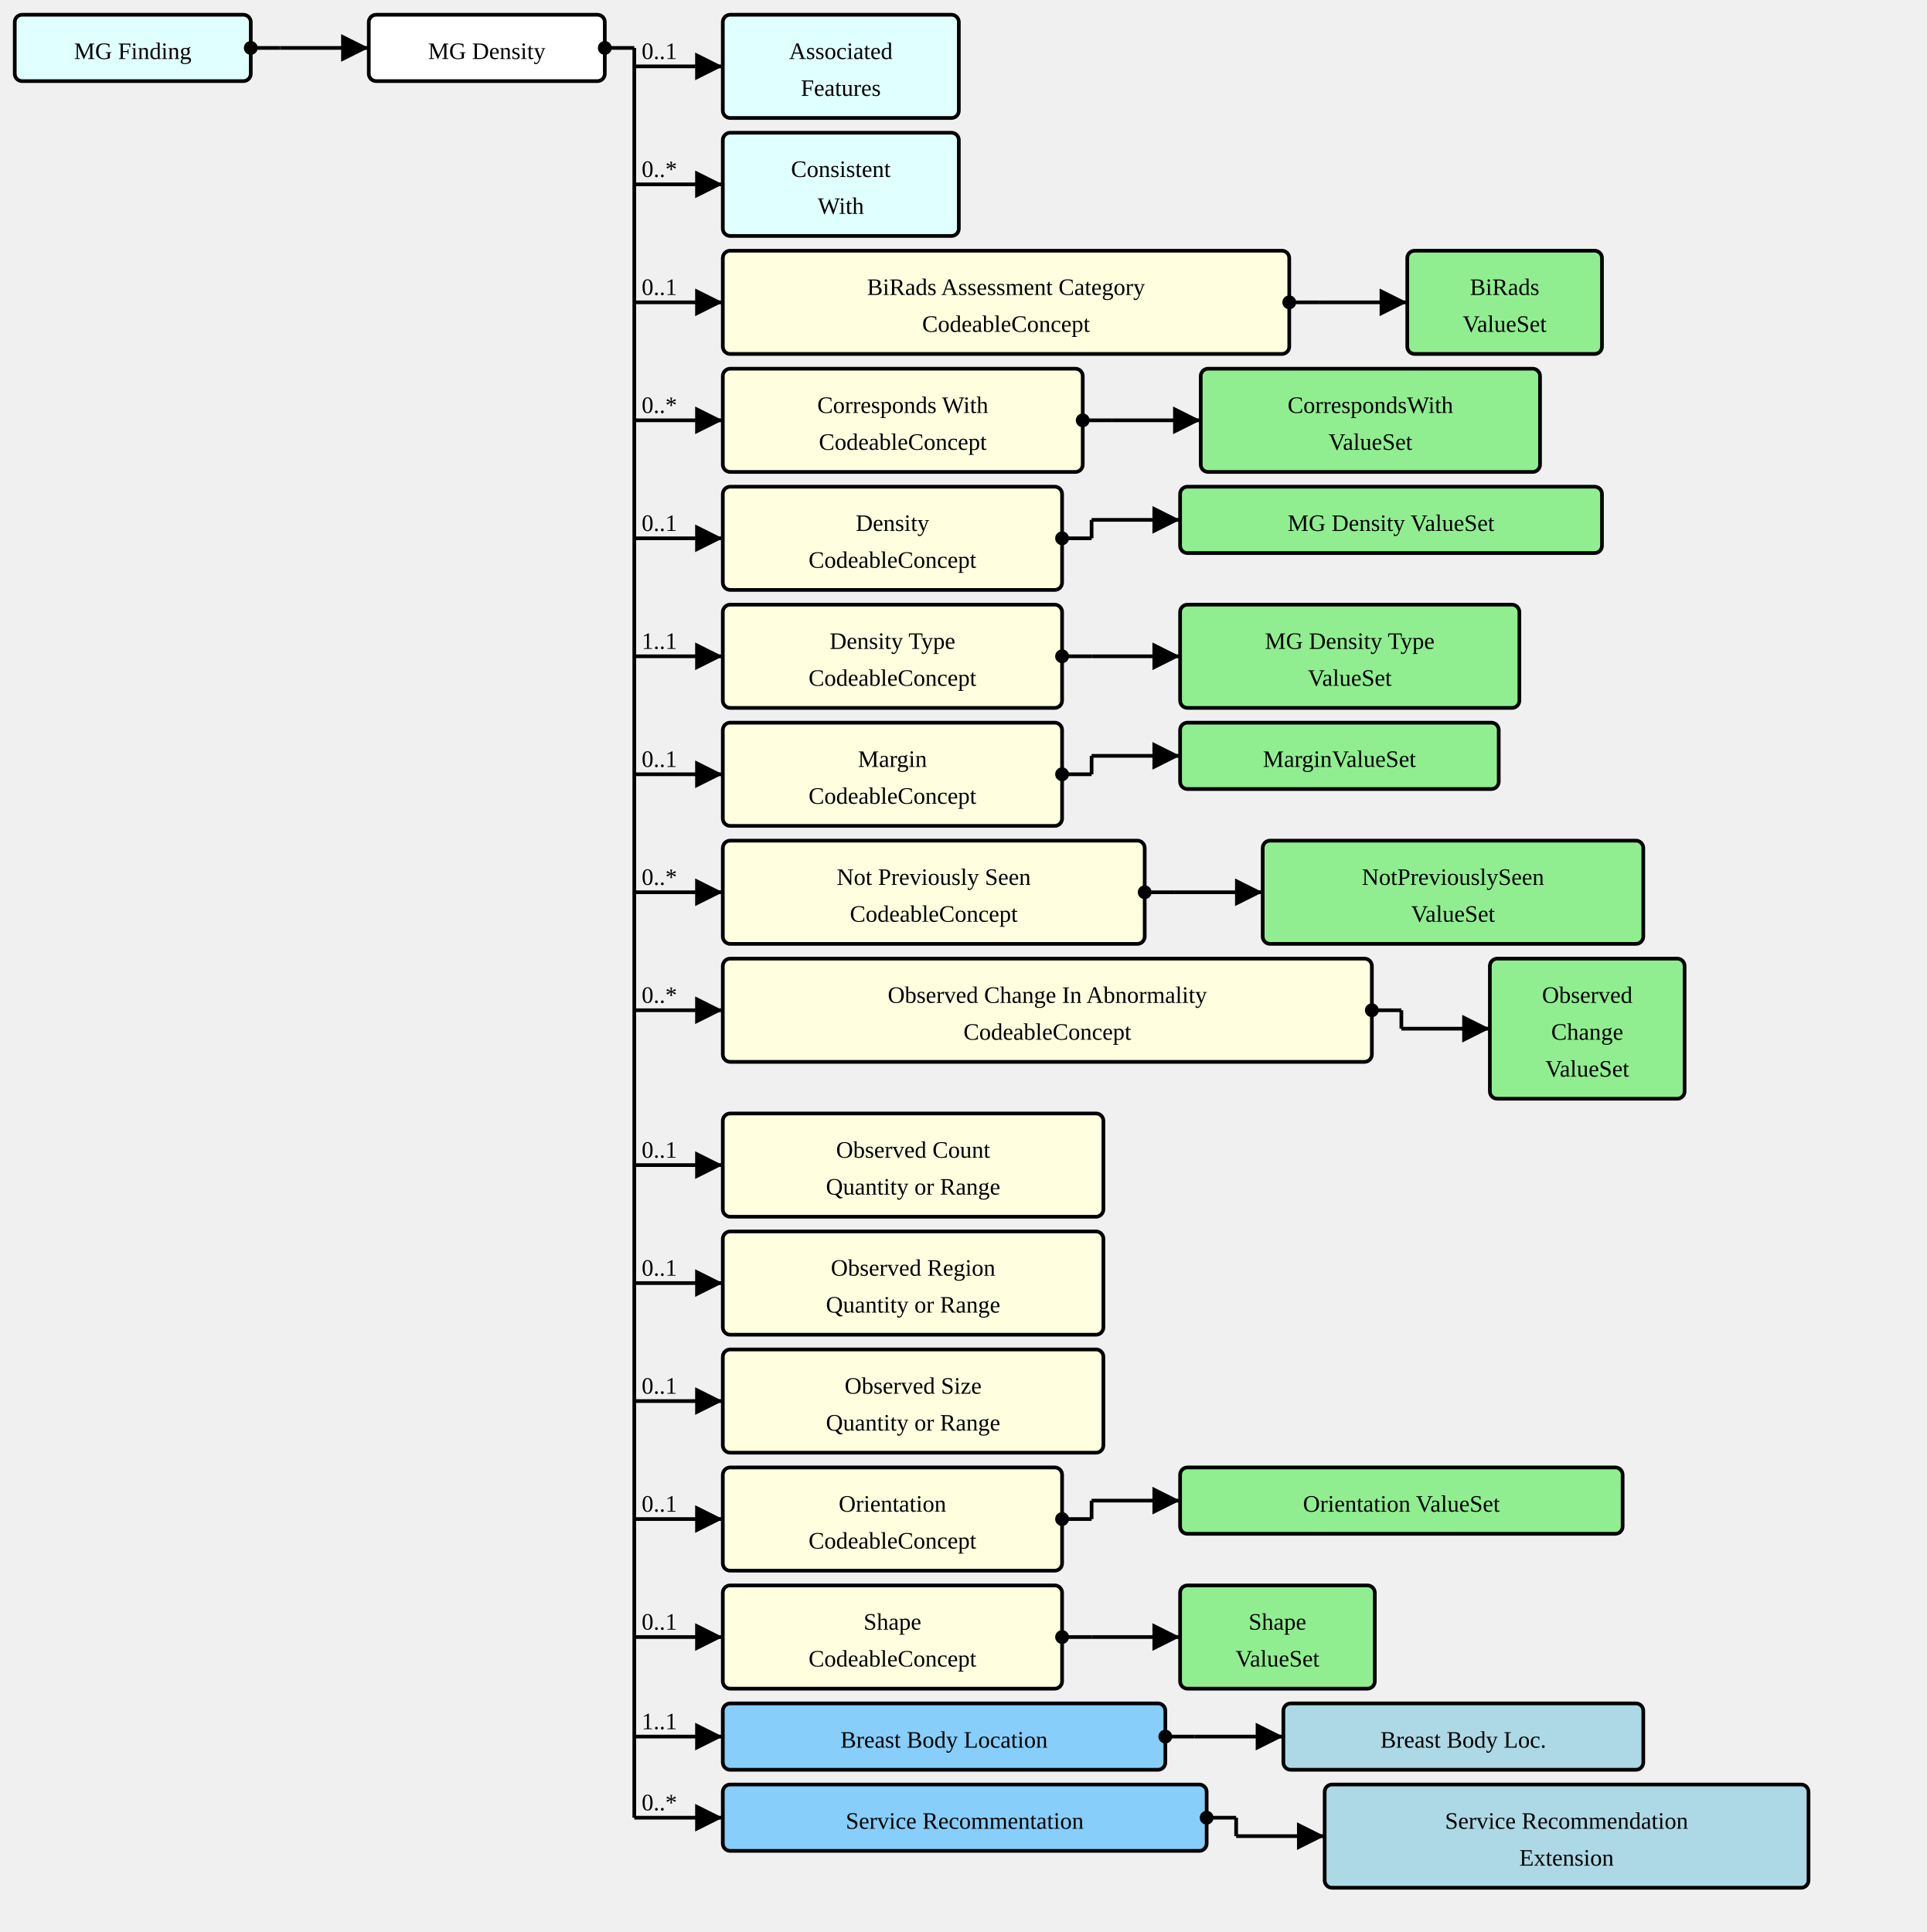
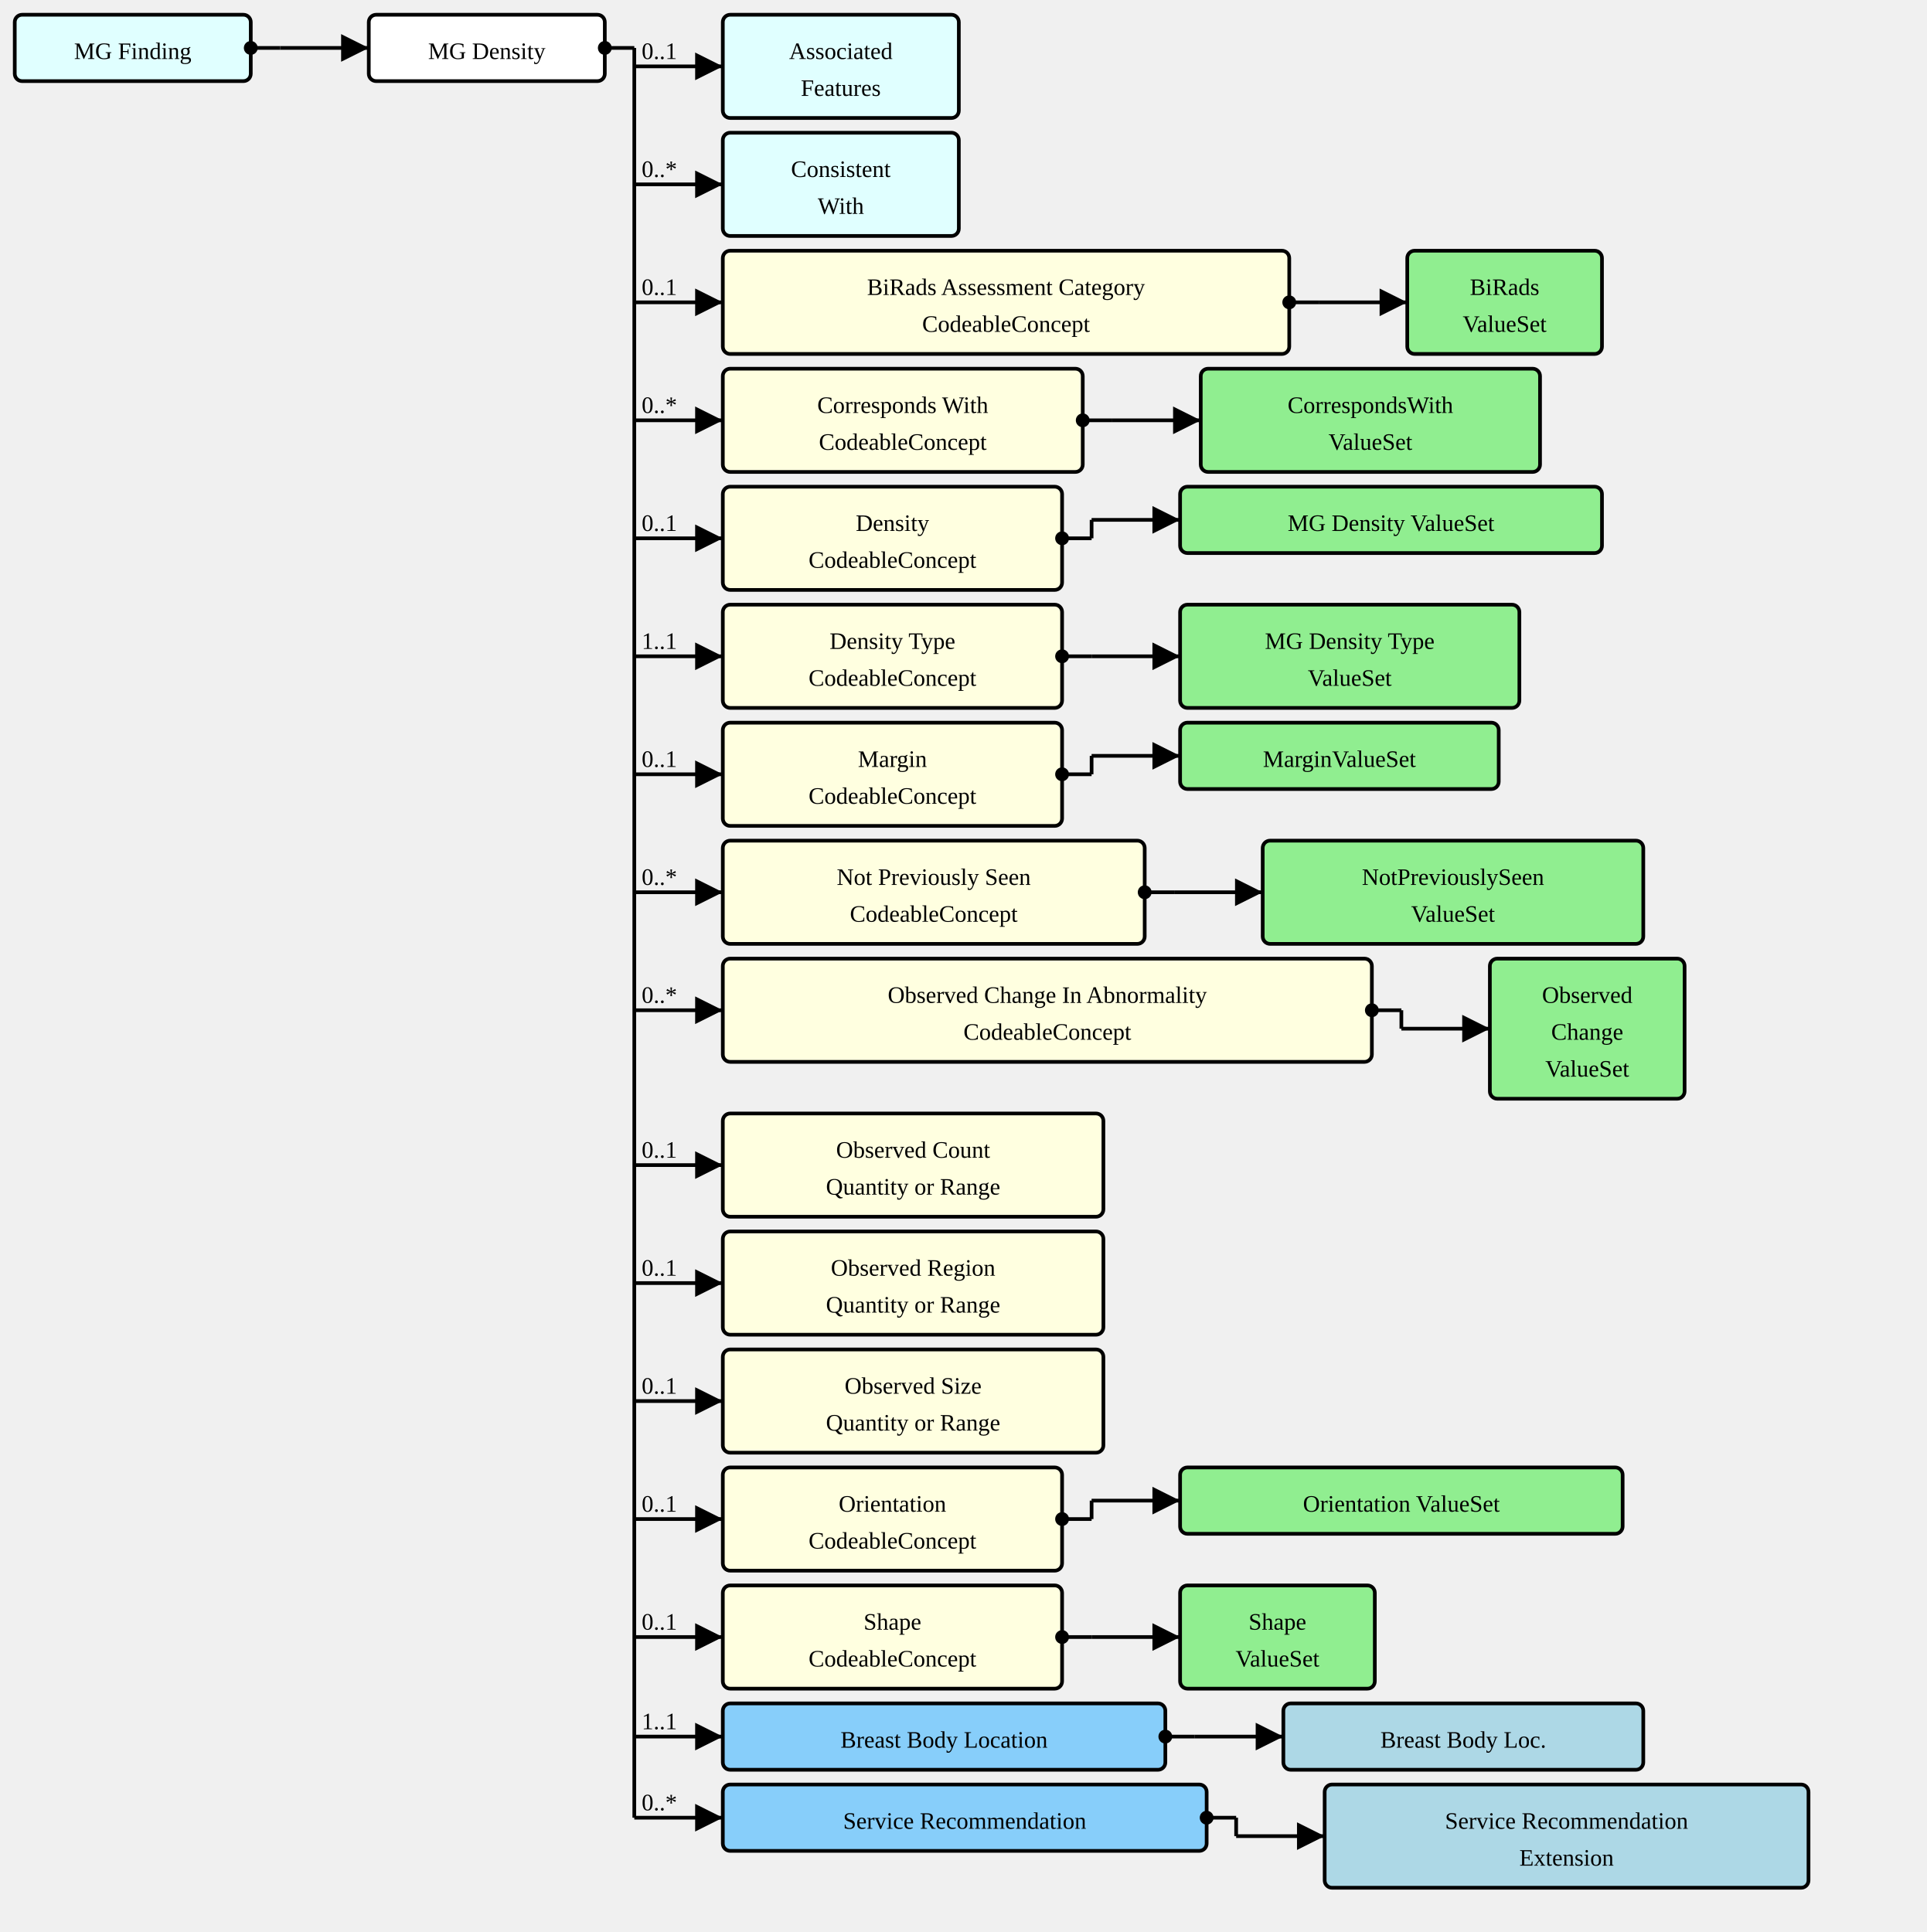
<svg xmlns="http://www.w3.org/2000/svg" version="1.1" width="979.5" height="982.5">
  <defs>
    <marker id="arrowStart" markerWidth="3.75" markerHeight="3.75" markerUnits="px" refX="1.875" refY="1.875">
      <circle fill="Black" stroke-width="0" cx="1.875" cy="1.875" r="1.875" />
    </marker>
    <marker id="arrowEnd" markerWidth="7.5" markerHeight="7.5" markerUnits="px" refX="7.5" refY="3.75">
      <polygon fill="Black" stroke-width="0" points="0 0 7.5 3.75 0 7.5" />
    </marker>
  </defs>
  <g>
    <g transform="translate(7.5 7.5)">
      <rect fill="LightCyan" stroke="Black" stroke-width="1.875" x="0" y="0" width="120" height="33.75" rx="3.75" ry="3.75" />
      <a href="./StructureDefinition-MGFinding.html" target="_top">
        <text x="60" y="22.5" text-anchor="middle">MG Finding</text>
      </a>
    </g>
    <line stroke="Black" stroke-width="1.875" marker-end="url(#arrowEnd)" x1="142.5" y1="24.375" x2="187.5" y2="24.375" />
    <text x="146.25" y="20.625" text-anchor="left" />
    <line stroke="Black" stroke-width="1.875" marker-start="url(#arrowStart)" x1="127.5" y1="24.375" x2="142.5" y2="24.375" />
    <line stroke="Black" stroke-width="1.875" x1="142.5" y1="24.375" x2="142.5" y2="24.375" />
  </g>
  <g>
    <g transform="translate(187.5 7.5)">
      <rect fill="White" stroke="Black" stroke-width="1.875" x="0" y="0" width="120" height="33.75" rx="3.75" ry="3.75" />
      <text x="60" y="22.5" text-anchor="middle">MG Density</text>
    </g>
    <line stroke="Black" stroke-width="1.875" marker-end="url(#arrowEnd)" x1="322.5" y1="33.75" x2="367.5" y2="33.75" />
    <text x="326.25" y="30" text-anchor="left">0..1</text>
    <line stroke="Black" stroke-width="1.875" marker-end="url(#arrowEnd)" x1="322.5" y1="93.75" x2="367.5" y2="93.75" />
    <text x="326.25" y="90" text-anchor="left">0..*</text>
    <line stroke="Black" stroke-width="1.875" marker-end="url(#arrowEnd)" x1="322.5" y1="153.75" x2="367.5" y2="153.75" />
    <text x="326.25" y="150" text-anchor="left">0..1</text>
    <line stroke="Black" stroke-width="1.875" marker-end="url(#arrowEnd)" x1="322.5" y1="213.75" x2="367.5" y2="213.75" />
    <text x="326.25" y="210" text-anchor="left">0..*</text>
    <line stroke="Black" stroke-width="1.875" marker-end="url(#arrowEnd)" x1="322.5" y1="273.75" x2="367.5" y2="273.75" />
    <text x="326.25" y="270" text-anchor="left">0..1</text>
    <line stroke="Black" stroke-width="1.875" marker-end="url(#arrowEnd)" x1="322.5" y1="333.75" x2="367.5" y2="333.75" />
    <text x="326.25" y="330" text-anchor="left">1..1</text>
    <line stroke="Black" stroke-width="1.875" marker-end="url(#arrowEnd)" x1="322.5" y1="393.75" x2="367.5" y2="393.75" />
    <text x="326.25" y="390" text-anchor="left">0..1</text>
    <line stroke="Black" stroke-width="1.875" marker-end="url(#arrowEnd)" x1="322.5" y1="453.75" x2="367.5" y2="453.75" />
    <text x="326.25" y="450" text-anchor="left">0..*</text>
    <line stroke="Black" stroke-width="1.875" marker-end="url(#arrowEnd)" x1="322.5" y1="513.75" x2="367.5" y2="513.75" />
    <text x="326.25" y="510" text-anchor="left">0..*</text>
    <line stroke="Black" stroke-width="1.875" marker-end="url(#arrowEnd)" x1="322.5" y1="592.5" x2="367.5" y2="592.5" />
    <text x="326.25" y="588.75" text-anchor="left">0..1</text>
    <line stroke="Black" stroke-width="1.875" marker-end="url(#arrowEnd)" x1="322.5" y1="652.5" x2="367.5" y2="652.5" />
    <text x="326.25" y="648.75" text-anchor="left">0..1</text>
    <line stroke="Black" stroke-width="1.875" marker-end="url(#arrowEnd)" x1="322.5" y1="712.5" x2="367.5" y2="712.5" />
    <text x="326.25" y="708.75" text-anchor="left">0..1</text>
    <line stroke="Black" stroke-width="1.875" marker-end="url(#arrowEnd)" x1="322.5" y1="772.5" x2="367.5" y2="772.5" />
    <text x="326.25" y="768.75" text-anchor="left">0..1</text>
    <line stroke="Black" stroke-width="1.875" marker-end="url(#arrowEnd)" x1="322.5" y1="832.5" x2="367.5" y2="832.5" />
    <text x="326.25" y="828.75" text-anchor="left">0..1</text>
    <line stroke="Black" stroke-width="1.875" marker-end="url(#arrowEnd)" x1="322.5" y1="883.125" x2="367.5" y2="883.125" />
    <text x="326.25" y="879.375" text-anchor="left">1..1</text>
    <line stroke="Black" stroke-width="1.875" marker-end="url(#arrowEnd)" x1="322.5" y1="924.375" x2="367.5" y2="924.375" />
    <text x="326.25" y="920.625" text-anchor="left">0..*</text>
    <line stroke="Black" stroke-width="1.875" marker-start="url(#arrowStart)" x1="307.5" y1="24.375" x2="322.5" y2="24.375" />
    <line stroke="Black" stroke-width="1.875" x1="322.5" y1="24.375" x2="322.5" y2="924.375" />
  </g>
  <g>
    <g transform="translate(367.5 7.5)">
      <rect fill="LightCyan" stroke="Black" stroke-width="1.875" x="0" y="0" width="120" height="52.5" rx="3.75" ry="3.75" />
      <a href="./StructureDefinition-AssociatedFeatures.html" target="_top">
        <text x="60" y="22.5" text-anchor="middle">Associated</text>
      </a>
      <a href="./StructureDefinition-AssociatedFeatures.html" target="_top">
        <text x="60" y="41.25" text-anchor="middle">Features</text>
      </a>
    </g>
  </g>
  <g>
    <g transform="translate(367.5 67.5)">
      <rect fill="LightCyan" stroke="Black" stroke-width="1.875" x="0" y="0" width="120" height="52.5" rx="3.75" ry="3.75" />
      <a href="./StructureDefinition-ConsistentWith.html" target="_top">
        <text x="60" y="22.5" text-anchor="middle">Consistent</text>
      </a>
      <a href="./StructureDefinition-ConsistentWith.html" target="_top">
        <text x="60" y="41.25" text-anchor="middle">With</text>
      </a>
    </g>
  </g>
  <g>
    <g transform="translate(367.5 127.5)">
      <a href="StructureDefinition-MGAbnormalityDensity-definitions.html#Observation.component:biRadsAssessmentCategory" target="_top">
        <rect fill="LightYellow" stroke="Black" stroke-width="1.875" x="0" y="0" width="288" height="52.5" rx="3.75" ry="3.75" />
      </a>
      <a href="StructureDefinition-MGAbnormalityDensity-definitions.html#Observation.component:biRadsAssessmentCategory" target="_top">
        <text x="144" y="22.5" text-anchor="middle">BiRads Assessment Category</text>
      </a>
      <a href="StructureDefinition-MGAbnormalityDensity-definitions.html#Observation.component:biRadsAssessmentCategory" target="_top">
        <text x="144" y="41.25" text-anchor="middle">CodeableConcept</text>
      </a>
    </g>
    <line stroke="Black" stroke-width="1.875" marker-end="url(#arrowEnd)" x1="670.5" y1="153.75" x2="715.5" y2="153.75" />
    <line stroke="Black" stroke-width="1.875" marker-start="url(#arrowStart)" x1="655.5" y1="153.75" x2="670.5" y2="153.75" />
    <line stroke="Black" stroke-width="1.875" x1="670.5" y1="153.75" x2="670.5" y2="153.75" />
  </g>
  <g>
    <g transform="translate(715.4999 127.5)">
      <rect fill="LightGreen" stroke="Black" stroke-width="1.875" x="0" y="0" width="99" height="52.5" rx="3.75" ry="3.75" />
      <a href="./ValueSet-BiRadsAssessmentCategoriesVS.html" target="_top">
        <text x="49.5" y="22.5" text-anchor="middle">BiRads</text>
      </a>
      <a href="./ValueSet-BiRadsAssessmentCategoriesVS.html" target="_top">
        <text x="49.5" y="41.25" text-anchor="middle">ValueSet</text>
      </a>
    </g>
  </g>
  <g>
    <g transform="translate(367.5 187.5)">
      <a href="StructureDefinition-MGAbnormalityDensity-definitions.html#Observation.component:correspondsWith" target="_top">
        <rect fill="LightYellow" stroke="Black" stroke-width="1.875" x="0" y="0" width="183" height="52.5" rx="3.75" ry="3.75" />
      </a>
      <a href="StructureDefinition-MGAbnormalityDensity-definitions.html#Observation.component:correspondsWith" target="_top">
        <text x="91.5" y="22.5" text-anchor="middle">Corresponds With</text>
      </a>
      <a href="StructureDefinition-MGAbnormalityDensity-definitions.html#Observation.component:correspondsWith" target="_top">
        <text x="91.5" y="41.25" text-anchor="middle">CodeableConcept</text>
      </a>
    </g>
    <line stroke="Black" stroke-width="1.875" marker-end="url(#arrowEnd)" x1="565.5" y1="213.75" x2="610.5" y2="213.75" />
    <line stroke="Black" stroke-width="1.875" marker-start="url(#arrowStart)" x1="550.5" y1="213.75" x2="565.5" y2="213.75" />
    <line stroke="Black" stroke-width="1.875" x1="565.5" y1="213.75" x2="565.5" y2="213.75" />
  </g>
  <g>
    <g transform="translate(610.5 187.5)">
      <rect fill="LightGreen" stroke="Black" stroke-width="1.875" x="0" y="0" width="172.5" height="52.5" rx="3.75" ry="3.75" />
      <a href="./ValueSet-CorrespondsWithVS.html" target="_top">
        <text x="86.25" y="22.5" text-anchor="middle">CorrespondsWith</text>
      </a>
      <a href="./ValueSet-CorrespondsWithVS.html" target="_top">
        <text x="86.25" y="41.25" text-anchor="middle">ValueSet</text>
      </a>
    </g>
  </g>
  <g>
    <g transform="translate(367.5 247.5)">
      <a href="StructureDefinition-MGAbnormalityDensity-definitions.html#Observation.component:mgDensity" target="_top">
        <rect fill="LightYellow" stroke="Black" stroke-width="1.875" x="0" y="0" width="172.5" height="52.5" rx="3.75" ry="3.75" />
      </a>
      <a href="StructureDefinition-MGAbnormalityDensity-definitions.html#Observation.component:mgDensity" target="_top">
        <text x="86.25" y="22.5" text-anchor="middle">Density</text>
      </a>
      <a href="StructureDefinition-MGAbnormalityDensity-definitions.html#Observation.component:mgDensity" target="_top">
        <text x="86.25" y="41.25" text-anchor="middle">CodeableConcept</text>
      </a>
    </g>
    <line stroke="Black" stroke-width="1.875" marker-end="url(#arrowEnd)" x1="555" y1="264.375" x2="600" y2="264.375" />
    <line stroke="Black" stroke-width="1.875" marker-start="url(#arrowStart)" x1="540" y1="273.75" x2="555" y2="273.75" />
    <line stroke="Black" stroke-width="1.875" x1="555" y1="264.375" x2="555" y2="273.75" />
  </g>
  <g>
    <g transform="translate(600 247.5)">
      <rect fill="LightGreen" stroke="Black" stroke-width="1.875" x="0" y="0" width="214.5" height="33.75" rx="3.75" ry="3.75" />
      <a href="./ValueSet-MGDensityVS.html" target="_top">
        <text x="107.25" y="22.5" text-anchor="middle">MG Density ValueSet</text>
      </a>
    </g>
  </g>
  <g>
    <g transform="translate(367.5 307.5)">
      <a href="StructureDefinition-MGAbnormalityDensity-definitions.html#Observation.component:densityType" target="_top">
        <rect fill="LightYellow" stroke="Black" stroke-width="1.875" x="0" y="0" width="172.5" height="52.5" rx="3.75" ry="3.75" />
      </a>
      <a href="StructureDefinition-MGAbnormalityDensity-definitions.html#Observation.component:densityType" target="_top">
        <text x="86.25" y="22.5" text-anchor="middle">Density Type</text>
      </a>
      <a href="StructureDefinition-MGAbnormalityDensity-definitions.html#Observation.component:densityType" target="_top">
        <text x="86.25" y="41.25" text-anchor="middle">CodeableConcept</text>
      </a>
    </g>
    <line stroke="Black" stroke-width="1.875" marker-end="url(#arrowEnd)" x1="555" y1="333.75" x2="600" y2="333.75" />
    <line stroke="Black" stroke-width="1.875" marker-start="url(#arrowStart)" x1="540" y1="333.75" x2="555" y2="333.75" />
    <line stroke="Black" stroke-width="1.875" x1="555" y1="333.75" x2="555" y2="333.75" />
  </g>
  <g>
    <g transform="translate(600 307.5)">
      <rect fill="LightGreen" stroke="Black" stroke-width="1.875" x="0" y="0" width="172.5" height="52.5" rx="3.75" ry="3.75" />
      <a href="./ValueSet-MGAbnormalityDensityTypeVS.html" target="_top">
        <text x="86.25" y="22.5" text-anchor="middle">MG Density Type</text>
      </a>
      <a href="./ValueSet-MGAbnormalityDensityTypeVS.html" target="_top">
        <text x="86.25" y="41.25" text-anchor="middle">ValueSet</text>
      </a>
    </g>
  </g>
  <g>
    <g transform="translate(367.5 367.5)">
      <a href="StructureDefinition-MGAbnormalityDensity-definitions.html#Observation.component:margin" target="_top">
        <rect fill="LightYellow" stroke="Black" stroke-width="1.875" x="0" y="0" width="172.5" height="52.5" rx="3.75" ry="3.75" />
      </a>
      <a href="StructureDefinition-MGAbnormalityDensity-definitions.html#Observation.component:margin" target="_top">
        <text x="86.25" y="22.5" text-anchor="middle">Margin</text>
      </a>
      <a href="StructureDefinition-MGAbnormalityDensity-definitions.html#Observation.component:margin" target="_top">
        <text x="86.25" y="41.25" text-anchor="middle">CodeableConcept</text>
      </a>
    </g>
    <line stroke="Black" stroke-width="1.875" marker-end="url(#arrowEnd)" x1="555" y1="384.375" x2="600" y2="384.375" />
    <line stroke="Black" stroke-width="1.875" marker-start="url(#arrowStart)" x1="540" y1="393.75" x2="555" y2="393.75" />
    <line stroke="Black" stroke-width="1.875" x1="555" y1="384.375" x2="555" y2="393.75" />
  </g>
  <g>
    <g transform="translate(600 367.5)">
      <rect fill="LightGreen" stroke="Black" stroke-width="1.875" x="0" y="0" width="162" height="33.75" rx="3.75" ry="3.75" />
      <a href="./ValueSet-MarginVS.html" target="_top">
        <text x="81" y="22.5" text-anchor="middle">MarginValueSet</text>
      </a>
    </g>
  </g>
  <g>
    <g transform="translate(367.5 427.5)">
      <a href="StructureDefinition-MGAbnormalityDensity-definitions.html#Observation.component:notPreviouslySeen" target="_top">
        <rect fill="LightYellow" stroke="Black" stroke-width="1.875" x="0" y="0" width="214.5" height="52.5" rx="3.75" ry="3.75" />
      </a>
      <a href="StructureDefinition-MGAbnormalityDensity-definitions.html#Observation.component:notPreviouslySeen" target="_top">
        <text x="107.25" y="22.5" text-anchor="middle">Not Previously Seen</text>
      </a>
      <a href="StructureDefinition-MGAbnormalityDensity-definitions.html#Observation.component:notPreviouslySeen" target="_top">
        <text x="107.25" y="41.25" text-anchor="middle">CodeableConcept</text>
      </a>
    </g>
    <line stroke="Black" stroke-width="1.875" marker-end="url(#arrowEnd)" x1="597" y1="453.75" x2="642" y2="453.75" />
    <line stroke="Black" stroke-width="1.875" marker-start="url(#arrowStart)" x1="582" y1="453.75" x2="597" y2="453.75" />
    <line stroke="Black" stroke-width="1.875" x1="597" y1="453.75" x2="597" y2="453.75" />
  </g>
  <g>
    <g transform="translate(642 427.5)">
      <rect fill="LightGreen" stroke="Black" stroke-width="1.875" x="0" y="0" width="193.5" height="52.5" rx="3.75" ry="3.75" />
      <a href="./ValueSet-NotPreviouslySeenVS.html" target="_top">
        <text x="96.75" y="22.5" text-anchor="middle">NotPreviouslySeen</text>
      </a>
      <a href="./ValueSet-NotPreviouslySeenVS.html" target="_top">
        <text x="96.75" y="41.25" text-anchor="middle">ValueSet</text>
      </a>
    </g>
  </g>
  <g>
    <g transform="translate(367.5 487.5)">
      <a href="StructureDefinition-MGAbnormalityDensity-definitions.html#Observation.component:observedChanges" target="_top">
        <rect fill="LightYellow" stroke="Black" stroke-width="1.875" x="0" y="0" width="330" height="52.5" rx="3.75" ry="3.75" />
      </a>
      <a href="StructureDefinition-MGAbnormalityDensity-definitions.html#Observation.component:observedChanges" target="_top">
        <text x="165" y="22.5" text-anchor="middle">Observed Change In Abnormality</text>
      </a>
      <a href="StructureDefinition-MGAbnormalityDensity-definitions.html#Observation.component:observedChanges" target="_top">
        <text x="165" y="41.25" text-anchor="middle">CodeableConcept</text>
      </a>
    </g>
    <line stroke="Black" stroke-width="1.875" marker-end="url(#arrowEnd)" x1="712.5" y1="523.125" x2="757.5" y2="523.125" />
    <line stroke="Black" stroke-width="1.875" marker-start="url(#arrowStart)" x1="697.5" y1="513.75" x2="712.5" y2="513.75" />
    <line stroke="Black" stroke-width="1.875" x1="712.5" y1="513.75" x2="712.5" y2="523.125" />
  </g>
  <g>
    <g transform="translate(757.5 487.5)">
      <rect fill="LightGreen" stroke="Black" stroke-width="1.875" x="0" y="0" width="99" height="71.25" rx="3.75" ry="3.75" />
      <a href="./ValueSet-ObservedChangesVS.html" target="_top">
        <text x="49.5" y="22.5" text-anchor="middle">Observed</text>
      </a>
      <a href="./ValueSet-ObservedChangesVS.html" target="_top">
        <text x="49.5" y="41.25" text-anchor="middle">Change</text>
      </a>
      <a href="./ValueSet-ObservedChangesVS.html" target="_top">
        <text x="49.5" y="60" text-anchor="middle">ValueSet</text>
      </a>
    </g>
  </g>
  <g>
    <g transform="translate(367.5 566.25)">
      <a href="StructureDefinition-MGAbnormalityDensity-definitions.html#Observation.component:observedCount" target="_top">
        <rect fill="LightYellow" stroke="Black" stroke-width="1.875" x="0" y="0" width="193.5" height="52.5" rx="3.75" ry="3.75" />
      </a>
      <a href="StructureDefinition-MGAbnormalityDensity-definitions.html#Observation.component:observedCount" target="_top">
        <text x="96.75" y="22.5" text-anchor="middle">Observed Count</text>
      </a>
      <a href="StructureDefinition-MGAbnormalityDensity-definitions.html#Observation.component:observedCount" target="_top">
        <text x="96.75" y="41.25" text-anchor="middle">Quantity or Range</text>
      </a>
    </g>
  </g>
  <g>
    <g transform="translate(367.5 626.25)">
      <a href="StructureDefinition-MGAbnormalityDensity-definitions.html#Observation.component:observedRegion" target="_top">
        <rect fill="LightYellow" stroke="Black" stroke-width="1.875" x="0" y="0" width="193.5" height="52.5" rx="3.75" ry="3.75" />
      </a>
      <a href="StructureDefinition-MGAbnormalityDensity-definitions.html#Observation.component:observedRegion" target="_top">
        <text x="96.75" y="22.5" text-anchor="middle">Observed Region</text>
      </a>
      <a href="StructureDefinition-MGAbnormalityDensity-definitions.html#Observation.component:observedRegion" target="_top">
        <text x="96.75" y="41.25" text-anchor="middle">Quantity or Range</text>
      </a>
    </g>
  </g>
  <g>
    <g transform="translate(367.5 686.25)">
      <a href="StructureDefinition-MGAbnormalityDensity-definitions.html#Observation.component:observedSize" target="_top">
        <rect fill="LightYellow" stroke="Black" stroke-width="1.875" x="0" y="0" width="193.5" height="52.5" rx="3.75" ry="3.75" />
      </a>
      <a href="StructureDefinition-MGAbnormalityDensity-definitions.html#Observation.component:observedSize" target="_top">
        <text x="96.75" y="22.5" text-anchor="middle">Observed Size</text>
      </a>
      <a href="StructureDefinition-MGAbnormalityDensity-definitions.html#Observation.component:observedSize" target="_top">
        <text x="96.75" y="41.25" text-anchor="middle">Quantity or Range</text>
      </a>
    </g>
  </g>
  <g>
    <g transform="translate(367.5 746.25)">
      <a href="StructureDefinition-MGAbnormalityDensity-definitions.html#Observation.component:orientation" target="_top">
        <rect fill="LightYellow" stroke="Black" stroke-width="1.875" x="0" y="0" width="172.5" height="52.5" rx="3.75" ry="3.75" />
      </a>
      <a href="StructureDefinition-MGAbnormalityDensity-definitions.html#Observation.component:orientation" target="_top">
        <text x="86.25" y="22.5" text-anchor="middle">Orientation</text>
      </a>
      <a href="StructureDefinition-MGAbnormalityDensity-definitions.html#Observation.component:orientation" target="_top">
        <text x="86.25" y="41.25" text-anchor="middle">CodeableConcept</text>
      </a>
    </g>
    <line stroke="Black" stroke-width="1.875" marker-end="url(#arrowEnd)" x1="555" y1="763.125" x2="600" y2="763.125" />
    <line stroke="Black" stroke-width="1.875" marker-start="url(#arrowStart)" x1="540" y1="772.5" x2="555" y2="772.5" />
    <line stroke="Black" stroke-width="1.875" x1="555" y1="763.125" x2="555" y2="772.5" />
  </g>
  <g>
    <g transform="translate(600 746.25)">
      <rect fill="LightGreen" stroke="Black" stroke-width="1.875" x="0" y="0" width="225" height="33.75" rx="3.75" ry="3.75" />
      <a href="./ValueSet-OrientationVS.html" target="_top">
        <text x="112.5" y="22.5" text-anchor="middle">Orientation ValueSet</text>
      </a>
    </g>
  </g>
  <g>
    <g transform="translate(367.5 806.25)">
      <a href="StructureDefinition-MGAbnormalityDensity-definitions.html#Observation.component:shape" target="_top">
        <rect fill="LightYellow" stroke="Black" stroke-width="1.875" x="0" y="0" width="172.5" height="52.5" rx="3.75" ry="3.75" />
      </a>
      <a href="StructureDefinition-MGAbnormalityDensity-definitions.html#Observation.component:shape" target="_top">
        <text x="86.25" y="22.5" text-anchor="middle">Shape</text>
      </a>
      <a href="StructureDefinition-MGAbnormalityDensity-definitions.html#Observation.component:shape" target="_top">
        <text x="86.25" y="41.25" text-anchor="middle">CodeableConcept</text>
      </a>
    </g>
    <line stroke="Black" stroke-width="1.875" marker-end="url(#arrowEnd)" x1="555" y1="832.5" x2="600" y2="832.5" />
    <line stroke="Black" stroke-width="1.875" marker-start="url(#arrowStart)" x1="540" y1="832.5" x2="555" y2="832.5" />
    <line stroke="Black" stroke-width="1.875" x1="555" y1="832.5" x2="555" y2="832.5" />
  </g>
  <g>
    <g transform="translate(600 806.25)">
      <rect fill="LightGreen" stroke="Black" stroke-width="1.875" x="0" y="0" width="99" height="52.5" rx="3.75" ry="3.75" />
      <a href="./ValueSet-ShapeVS.html" target="_top">
        <text x="49.5" y="22.5" text-anchor="middle">Shape</text>
      </a>
      <a href="./ValueSet-ShapeVS.html" target="_top">
        <text x="49.5" y="41.25" text-anchor="middle">ValueSet</text>
      </a>
    </g>
  </g>
  <g>
    <g transform="translate(367.5 866.25)">
      <a href="StructureDefinition-MGAbnormalityDensity-definitions.html#Observation.bodySite.extension:breastBodyLocation" target="_top">
        <rect fill="LightSkyBlue" stroke="Black" stroke-width="1.875" x="0" y="0" width="225" height="33.75" rx="3.75" ry="3.75" />
      </a>
      <a href="StructureDefinition-MGAbnormalityDensity-definitions.html#Observation.bodySite.extension:breastBodyLocation" target="_top">
        <text x="112.5" y="22.5" text-anchor="middle">Breast Body Location</text>
      </a>
    </g>
    <line stroke="Black" stroke-width="1.875" marker-end="url(#arrowEnd)" x1="607.5" y1="883.125" x2="652.5" y2="883.125" />
    <line stroke="Black" stroke-width="1.875" marker-start="url(#arrowStart)" x1="592.5" y1="883.125" x2="607.5" y2="883.125" />
    <line stroke="Black" stroke-width="1.875" x1="607.5" y1="883.125" x2="607.5" y2="883.125" />
  </g>
  <g>
    <g transform="translate(652.5 866.25)">
      <rect fill="LightBlue" stroke="Black" stroke-width="1.875" x="0" y="0" width="183" height="33.75" rx="3.75" ry="3.75" />
      <a href="./StructureDefinition-BreastBodyLocationExtension.html" target="_top">
        <text x="91.5" y="22.5" text-anchor="middle">Breast Body Loc.</text>
      </a>
    </g>
  </g>
  <g>
    <g transform="translate(367.5 907.5)">
      <a href="StructureDefinition-MGAbnormalityDensity-definitions.html#Observation.extension:serviceRecommendation" target="_top">
        <rect fill="LightSkyBlue" stroke="Black" stroke-width="1.875" x="0" y="0" width="246" height="33.75" rx="3.75" ry="3.75" />
      </a>
      <a href="StructureDefinition-MGAbnormalityDensity-definitions.html#Observation.extension:serviceRecommendation" target="_top">
-         <text x="123" y="22.5" text-anchor="middle">Service Recommentation</text>
+         <text x="123" y="22.5" text-anchor="middle">Service Recommendation</text>
      </a>
    </g>
    <line stroke="Black" stroke-width="1.875" marker-end="url(#arrowEnd)" x1="628.5" y1="933.75" x2="673.5" y2="933.75" />
    <line stroke="Black" stroke-width="1.875" marker-start="url(#arrowStart)" x1="613.5" y1="924.375" x2="628.5" y2="924.375" />
    <line stroke="Black" stroke-width="1.875" x1="628.5" y1="924.375" x2="628.5" y2="933.75" />
  </g>
  <g>
    <g transform="translate(673.5 907.5)">
      <rect fill="LightBlue" stroke="Black" stroke-width="1.875" x="0" y="0" width="246" height="52.5" rx="3.75" ry="3.75" />
      <a href="./StructureDefinition-ServiceRecommendationExtension.html" target="_top">
        <text x="123" y="22.5" text-anchor="middle">Service Recommendation</text>
      </a>
      <a href="./StructureDefinition-ServiceRecommendationExtension.html" target="_top">
        <text x="123" y="41.25" text-anchor="middle">Extension</text>
      </a>
    </g>
  </g>
</svg>
